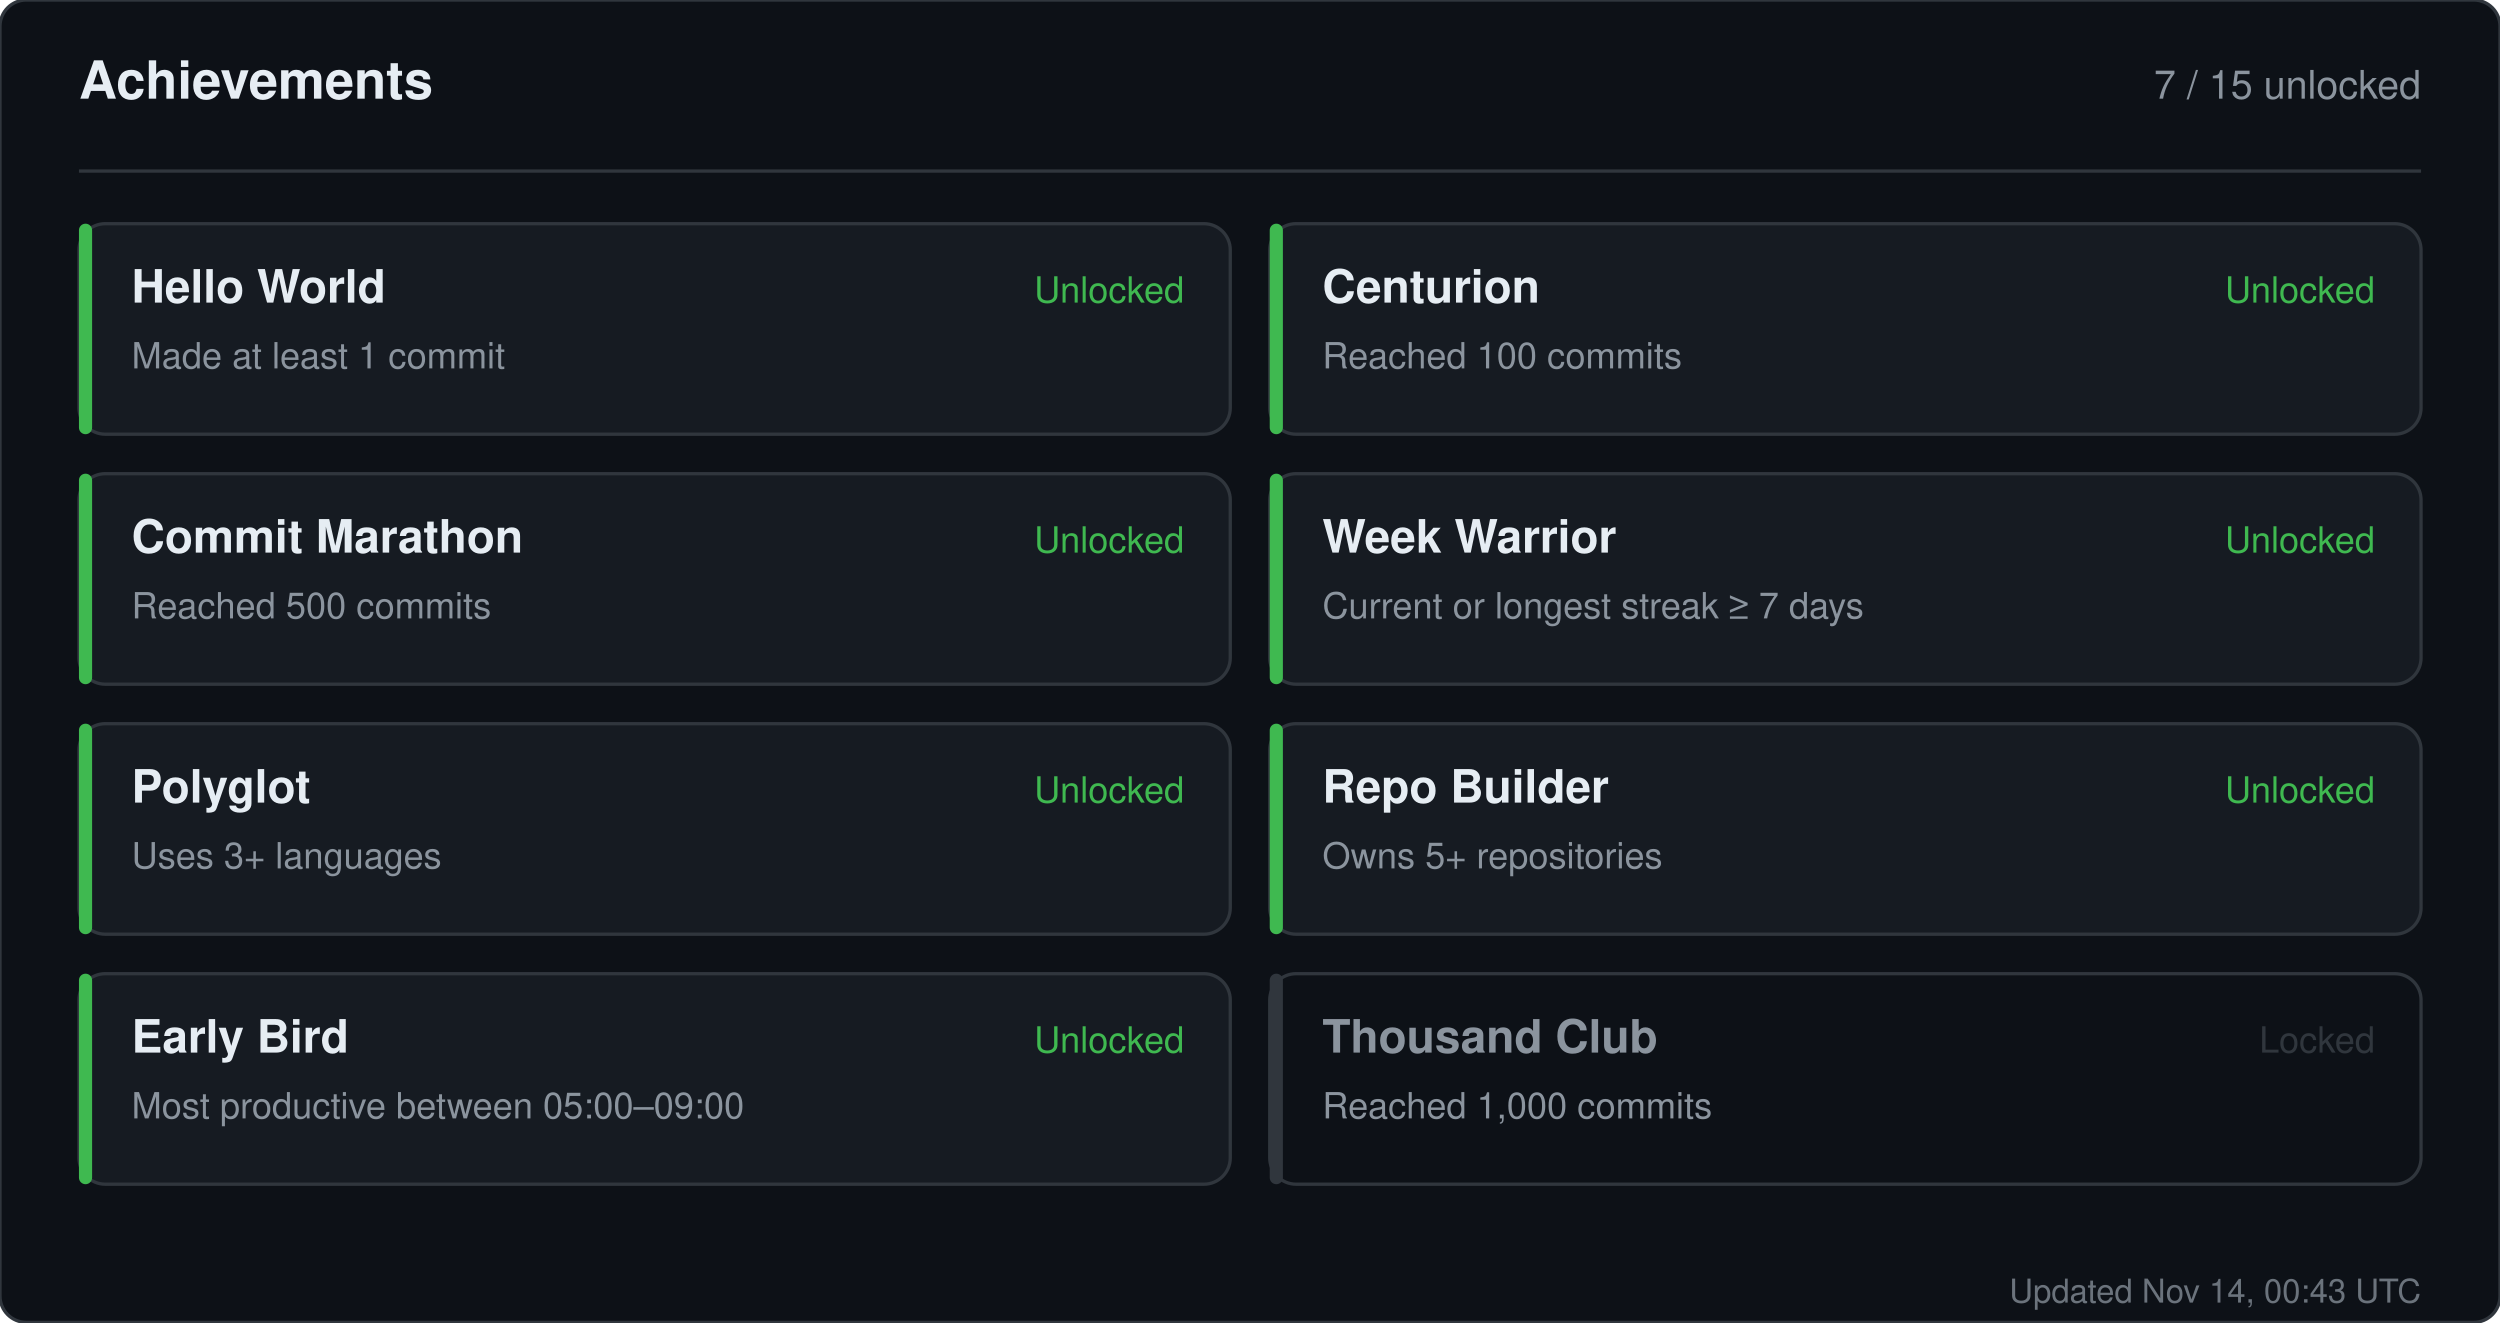
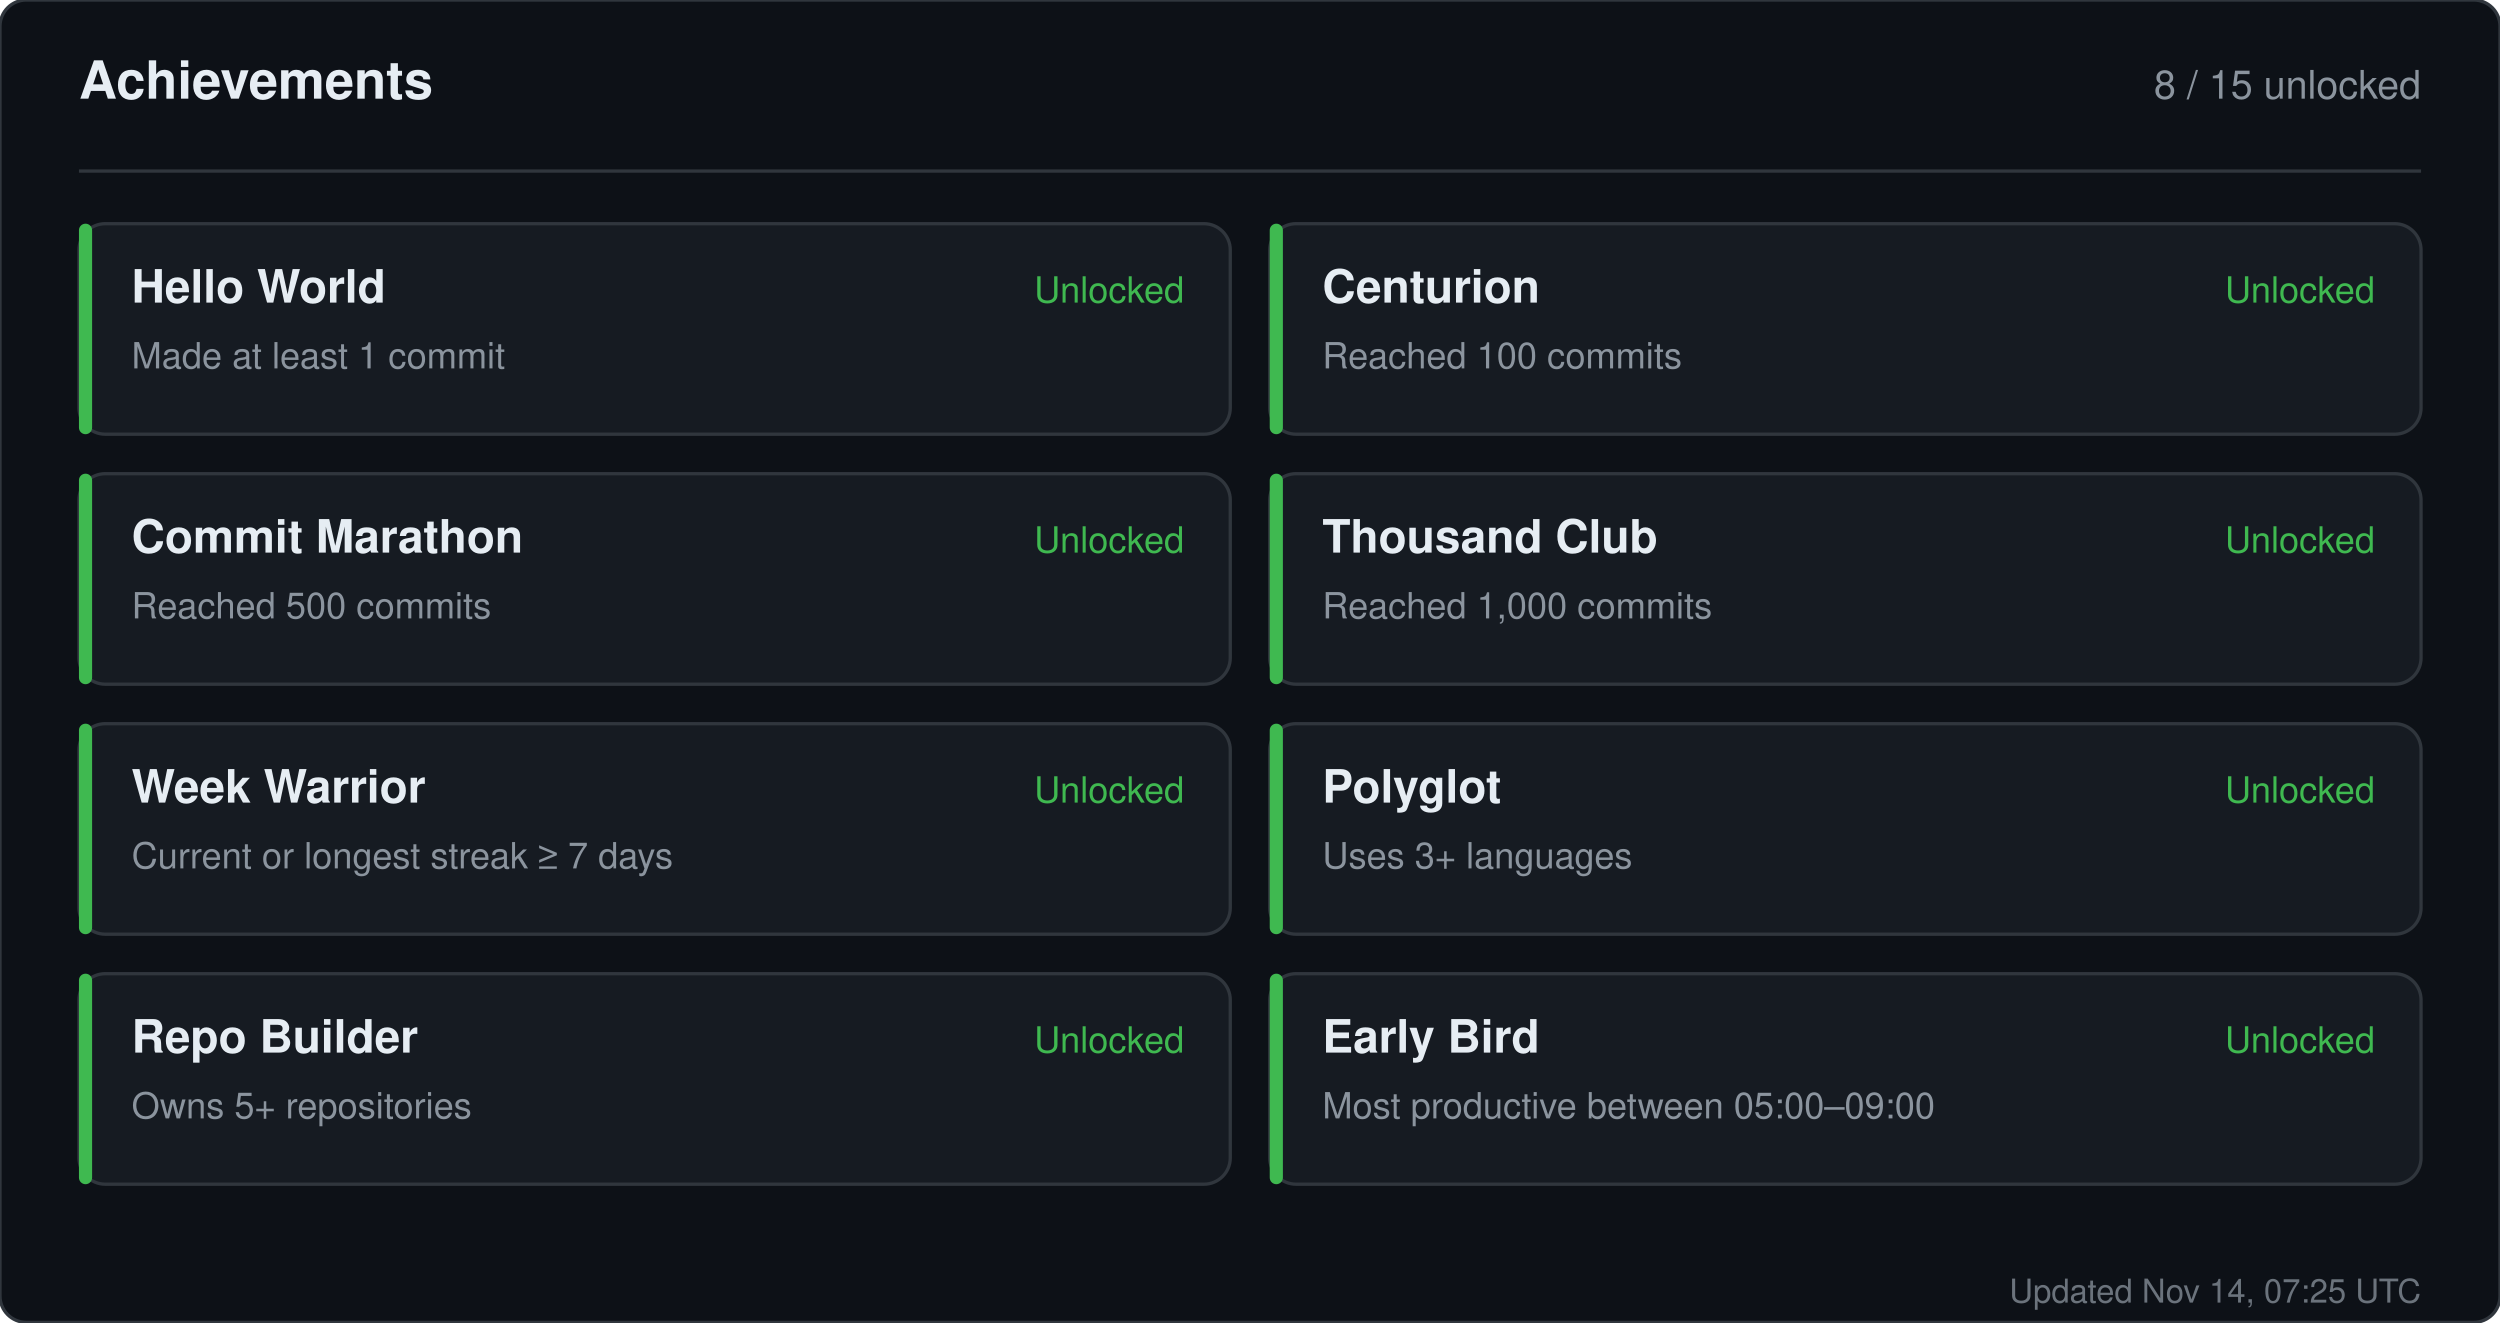
<svg xmlns="http://www.w3.org/2000/svg" width="760" height="402" viewBox="0 0 760 402" role="img" aria-label="Achievements for sandiirawan12">
  <rect width="760" height="402" rx="8" fill="#0d1117" stroke="#30363d" />
  <g font-family="-apple-system, BlinkMacSystemFont, Segoe UI, Helvetica, Arial, sans-serif">
    <text x="24" y="30" fill="#e6edf3" font-size="16" font-weight="700">Achievements</text>
-     <text x="736" y="30" fill="#8b949e" font-size="12" text-anchor="end">7 / 15 unlocked</text>
+     <text x="736" y="30" fill="#8b949e" font-size="12" text-anchor="end">8 / 15 unlocked</text>
    <line x1="24" y1="52" x2="736" y2="52" stroke="#30363d" />
    <rect x="24" y="68" width="350" height="64" rx="8" fill="#161b22" stroke="#30363d" />
    <rect x="24" y="68" width="4" height="64" rx="2" fill="#3fb950" />
    <text x="40" y="92" fill="#e6edf3" font-size="14" font-weight="700">Hello World</text>
    <text x="40" y="112" fill="#8b949e" font-size="11">Made at least 1 commit</text>
    <text x="360" y="92" fill="#3fb950" font-size="11" text-anchor="end">Unlocked</text>
    <rect x="386" y="68" width="350" height="64" rx="8" fill="#161b22" stroke="#30363d" />
    <rect x="386" y="68" width="4" height="64" rx="2" fill="#3fb950" />
    <text x="402" y="92" fill="#e6edf3" font-size="14" font-weight="700">Centurion</text>
    <text x="402" y="112" fill="#8b949e" font-size="11">Reached 100 commits</text>
    <text x="722" y="92" fill="#3fb950" font-size="11" text-anchor="end">Unlocked</text>
    <rect x="24" y="144" width="350" height="64" rx="8" fill="#161b22" stroke="#30363d" />
    <rect x="24" y="144" width="4" height="64" rx="2" fill="#3fb950" />
    <text x="40" y="168" fill="#e6edf3" font-size="14" font-weight="700">Commit Marathon</text>
    <text x="40" y="188" fill="#8b949e" font-size="11">Reached 500 commits</text>
    <text x="360" y="168" fill="#3fb950" font-size="11" text-anchor="end">Unlocked</text>
    <rect x="386" y="144" width="350" height="64" rx="8" fill="#161b22" stroke="#30363d" />
    <rect x="386" y="144" width="4" height="64" rx="2" fill="#3fb950" />
-     <text x="402" y="168" fill="#e6edf3" font-size="14" font-weight="700">Week Warrior</text>
-     <text x="402" y="188" fill="#8b949e" font-size="11">Current or longest streak ≥ 7 days</text>
+     <text x="402" y="168" fill="#e6edf3" font-size="14" font-weight="700">Thousand Club</text>
+     <text x="402" y="188" fill="#8b949e" font-size="11">Reached 1,000 commits</text>
    <text x="722" y="168" fill="#3fb950" font-size="11" text-anchor="end">Unlocked</text>
    <rect x="24" y="220" width="350" height="64" rx="8" fill="#161b22" stroke="#30363d" />
    <rect x="24" y="220" width="4" height="64" rx="2" fill="#3fb950" />
-     <text x="40" y="244" fill="#e6edf3" font-size="14" font-weight="700">Polyglot</text>
-     <text x="40" y="264" fill="#8b949e" font-size="11">Uses 3+ languages</text>
+     <text x="40" y="244" fill="#e6edf3" font-size="14" font-weight="700">Week Warrior</text>
+     <text x="40" y="264" fill="#8b949e" font-size="11">Current or longest streak ≥ 7 days</text>
    <text x="360" y="244" fill="#3fb950" font-size="11" text-anchor="end">Unlocked</text>
    <rect x="386" y="220" width="350" height="64" rx="8" fill="#161b22" stroke="#30363d" />
    <rect x="386" y="220" width="4" height="64" rx="2" fill="#3fb950" />
-     <text x="402" y="244" fill="#e6edf3" font-size="14" font-weight="700">Repo Builder</text>
-     <text x="402" y="264" fill="#8b949e" font-size="11">Owns 5+ repositories</text>
+     <text x="402" y="244" fill="#e6edf3" font-size="14" font-weight="700">Polyglot</text>
+     <text x="402" y="264" fill="#8b949e" font-size="11">Uses 3+ languages</text>
    <text x="722" y="244" fill="#3fb950" font-size="11" text-anchor="end">Unlocked</text>
    <rect x="24" y="296" width="350" height="64" rx="8" fill="#161b22" stroke="#30363d" />
    <rect x="24" y="296" width="4" height="64" rx="2" fill="#3fb950" />
-     <text x="40" y="320" fill="#e6edf3" font-size="14" font-weight="700">Early Bird</text>
-     <text x="40" y="340" fill="#8b949e" font-size="11">Most productive between 05:00–09:00</text>
+     <text x="40" y="320" fill="#e6edf3" font-size="14" font-weight="700">Repo Builder</text>
+     <text x="40" y="340" fill="#8b949e" font-size="11">Owns 5+ repositories</text>
    <text x="360" y="320" fill="#3fb950" font-size="11" text-anchor="end">Unlocked</text>
-     <rect x="386" y="296" width="350" height="64" rx="8" fill="#0d1117" stroke="#30363d" />
-     <rect x="386" y="296" width="4" height="64" rx="2" fill="#30363d" />
-     <text x="402" y="320" fill="#8b949e" font-size="14" font-weight="700">Thousand Club</text>
-     <text x="402" y="340" fill="#8b949e" font-size="11">Reached 1,000 commits</text>
-     <text x="722" y="320" fill="#30363d" font-size="11" text-anchor="end">Locked</text>
-     <text x="736" y="396" fill="#8b949e" font-size="10" text-anchor="end" opacity="0.75">Updated Nov 14, 00:43 UTC</text>
+     <rect x="386" y="296" width="350" height="64" rx="8" fill="#161b22" stroke="#30363d" />
+     <rect x="386" y="296" width="4" height="64" rx="2" fill="#3fb950" />
+     <text x="402" y="320" fill="#e6edf3" font-size="14" font-weight="700">Early Bird</text>
+     <text x="402" y="340" fill="#8b949e" font-size="11">Most productive between 05:00–09:00</text>
+     <text x="722" y="320" fill="#3fb950" font-size="11" text-anchor="end">Unlocked</text>
+     <text x="736" y="396" fill="#8b949e" font-size="10" text-anchor="end" opacity="0.75">Updated Nov 14, 07:25 UTC</text>
  </g>
</svg>
